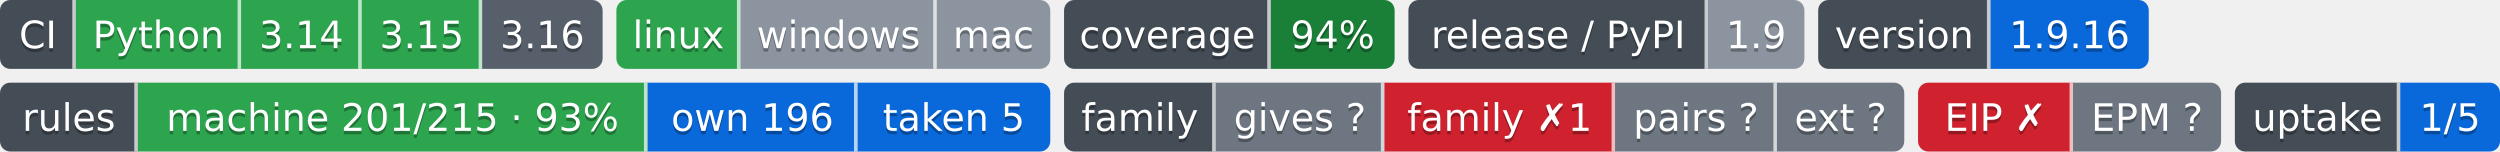
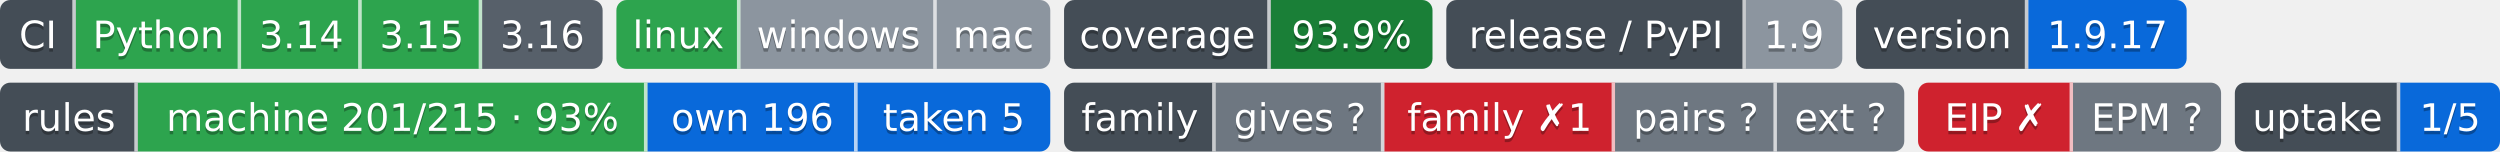
- <svg xmlns="http://www.w3.org/2000/svg" width="726" height="44" role="img" aria-label="Python: CI пройден; 3.14: CI пройден; 3.15: CI пройден; 3.16: сборки для CI ещё нет; linux: CI пройден; windows: проверка не проводилась; mac: проверка не проводилась; 94%: покрытие 94%; 1.9: выпуск v1.9.0, на PyPI не публикуется; 1.9.16: версия 1.9.16; machine 201/215 · 93%: правил каталога держится механизмом; own 196: механизм свой; taken 5: механизм взят у другого проекта; gives ?: манифеста нет — проект не издатель; family ✗1: behind; pairs ?: парных связей не объявлено; ext ?: фактов нет: .github/badges/facts.json не прочитан; EIP ✗: export: 1.8 → 1.9 (.rules/bindings.json); EPM ?: свой: состояние отдачи; 1/5: перешли на EPM: ArtVsMark/Engineering-Incidents-Playbook; не прочитано у 4">
-   <clipPath id="z8db28bbc0">
+ <svg xmlns="http://www.w3.org/2000/svg" width="726" height="44" role="img" aria-label="Python: CI пройден; 3.14: CI пройден; 3.15: CI пройден; 3.16: сборки для CI ещё нет; linux: CI пройден; windows: проверка не проводилась; mac: проверка не проводилась; 93.9%: покрытие 93.9%; 1.9: выпуск v1.9.0, на PyPI не публикуется; 1.9.17: версия 1.9.17; machine 201/215 · 93%: правил каталога держится механизмом; own 196: механизм свой; taken 5: механизм взят у другого проекта; gives ?: манифеста нет — проект не издатель; family ✗1: behind; pairs ?: парных связей не объявлено; ext ?: фактов нет: .github/badges/facts.json не прочитан; EIP ✗: export: 1.8 → 1.9 (.rules/bindings.json); EPM ?: свой: состояние отдачи; 1/5: перешли на EPM: ArtVsMark/Engineering-Incidents-Playbook; не прочитано у 4">
+   <clipPath id="zb7eec5b10">
    <rect width="175" height="20" rx="3" x="0" />
  </clipPath>
-   <clipPath id="z8db28bbc1">
+   <clipPath id="zb7eec5b11">
    <rect width="126" height="20" rx="3" x="179" />
  </clipPath>
-   <clipPath id="z8db28bbc2">
-     <rect width="96" height="20" rx="3" x="309" />
+   <clipPath id="zb7eec5b12">
+     <rect width="107" height="20" rx="3" x="309" />
  </clipPath>
-   <clipPath id="z8db28bbc3">
-     <rect width="115" height="20" rx="3" x="409" />
+   <clipPath id="zb7eec5b13">
+     <rect width="115" height="20" rx="3" x="420" />
  </clipPath>
-   <clipPath id="z8db28bbc4">
-     <rect width="96" height="20" rx="3" x="528" />
+   <clipPath id="zb7eec5b14">
+     <rect width="96" height="20" rx="3" x="539" />
  </clipPath>
  <g>
-     <rect x="0" width="22" height="20" fill="#444d56" clip-path="url(#z8db28bbc0)" />
-     <rect x="22" width="48" height="20" fill="#2da44e" clip-path="url(#z8db28bbc0)" />
-     <rect x="70" width="35" height="20" fill="#2da44e" clip-path="url(#z8db28bbc0)" />
-     <rect x="105" width="35" height="20" fill="#2da44e" clip-path="url(#z8db28bbc0)" />
-     <rect x="140" width="35" height="20" fill="#57606a" clip-path="url(#z8db28bbc0)" />
-     <rect x="179" width="36" height="20" fill="#2da44e" clip-path="url(#z8db28bbc1)" />
-     <rect x="215" width="57" height="20" fill="#8c959f" clip-path="url(#z8db28bbc1)" />
-     <rect x="272" width="33" height="20" fill="#8c959f" clip-path="url(#z8db28bbc1)" />
-     <rect x="309" width="60" height="20" fill="#444d56" clip-path="url(#z8db28bbc2)" />
-     <rect x="369" width="36" height="20" fill="#1a7f37" clip-path="url(#z8db28bbc2)" />
-     <rect x="409" width="87" height="20" fill="#444d56" clip-path="url(#z8db28bbc3)" />
-     <rect x="496" width="28" height="20" fill="#8c959f" clip-path="url(#z8db28bbc3)" />
-     <rect x="528" width="50" height="20" fill="#444d56" clip-path="url(#z8db28bbc4)" />
-     <rect x="578" width="46" height="20" fill="#0969da" clip-path="url(#z8db28bbc4)" />
+     <rect x="0" width="22" height="20" fill="#444d56" clip-path="url(#zb7eec5b10)" />
+     <rect x="22" width="48" height="20" fill="#2da44e" clip-path="url(#zb7eec5b10)" />
+     <rect x="70" width="35" height="20" fill="#2da44e" clip-path="url(#zb7eec5b10)" />
+     <rect x="105" width="35" height="20" fill="#2da44e" clip-path="url(#zb7eec5b10)" />
+     <rect x="140" width="35" height="20" fill="#57606a" clip-path="url(#zb7eec5b10)" />
+     <rect x="179" width="36" height="20" fill="#2da44e" clip-path="url(#zb7eec5b11)" />
+     <rect x="215" width="57" height="20" fill="#8c959f" clip-path="url(#zb7eec5b11)" />
+     <rect x="272" width="33" height="20" fill="#8c959f" clip-path="url(#zb7eec5b11)" />
+     <rect x="309" width="60" height="20" fill="#444d56" clip-path="url(#zb7eec5b12)" />
+     <rect x="369" width="47" height="20" fill="#1a7f37" clip-path="url(#zb7eec5b12)" />
+     <rect x="420" width="87" height="20" fill="#444d56" clip-path="url(#zb7eec5b13)" />
+     <rect x="507" width="28" height="20" fill="#8c959f" clip-path="url(#zb7eec5b13)" />
+     <rect x="539" width="50" height="20" fill="#444d56" clip-path="url(#zb7eec5b14)" />
+     <rect x="589" width="46" height="20" fill="#0969da" clip-path="url(#zb7eec5b14)" />
    <rect x="21" width="1" height="20" fill="#fff" fill-opacity=".7" />
    <rect x="69" width="1" height="20" fill="#fff" fill-opacity=".7" />
    <rect x="104" width="1" height="20" fill="#fff" fill-opacity=".7" />
    <rect x="139" width="1" height="20" fill="#fff" fill-opacity=".7" />
    <rect x="214" width="1" height="20" fill="#fff" fill-opacity=".7" />
    <rect x="271" width="1" height="20" fill="#fff" fill-opacity=".7" />
    <rect x="368" width="1" height="20" fill="#fff" fill-opacity=".7" />
-     <rect x="495" width="1" height="20" fill="#fff" fill-opacity=".7" />
-     <rect x="577" width="1" height="20" fill="#fff" fill-opacity=".7" />
+     <rect x="506" width="1" height="20" fill="#fff" fill-opacity=".7" />
+     <rect x="588" width="1" height="20" fill="#fff" fill-opacity=".7" />
  </g>
  <g fill="#fff" text-anchor="middle" font-family="Verdana,Geneva,DejaVu Sans,sans-serif" font-size="11">
    <text x="11.0" y="15" fill="#010101" fill-opacity=".3">CI</text>
    <text x="11.0" y="14">CI</text>
    <text x="46.0" y="15" fill="#010101" fill-opacity=".3">Python</text>
    <text x="46.0" y="14">Python</text>
    <text x="87.5" y="15" fill="#010101" fill-opacity=".3">3.14</text>
    <text x="87.5" y="14">3.14</text>
    <text x="122.5" y="15" fill="#010101" fill-opacity=".3">3.15</text>
    <text x="122.5" y="14">3.15</text>
    <text x="157.5" y="15" fill="#010101" fill-opacity=".3">3.16</text>
    <text x="157.5" y="14">3.16</text>
    <text x="197.0" y="15" fill="#010101" fill-opacity=".3">linux</text>
    <text x="197.0" y="14">linux</text>
    <text x="243.5" y="15" fill="#010101" fill-opacity=".3">windows</text>
    <text x="243.5" y="14">windows</text>
    <text x="288.5" y="15" fill="#010101" fill-opacity=".3">mac</text>
    <text x="288.5" y="14">mac</text>
    <text x="339.0" y="15" fill="#010101" fill-opacity=".3">coverage</text>
    <text x="339.0" y="14">coverage</text>
-     <text x="387.0" y="15" fill="#010101" fill-opacity=".3">94%</text>
-     <text x="387.0" y="14">94%</text>
-     <text x="452.5" y="15" fill="#010101" fill-opacity=".3">release / PyPI</text>
-     <text x="452.5" y="14">release / PyPI</text>
-     <text x="510.0" y="15" fill="#010101" fill-opacity=".3">1.9</text>
-     <text x="510.0" y="14">1.9</text>
-     <text x="553.0" y="15" fill="#010101" fill-opacity=".3">version</text>
-     <text x="553.0" y="14">version</text>
-     <text x="601.0" y="15" fill="#010101" fill-opacity=".3">1.9.16</text>
-     <text x="601.0" y="14">1.9.16</text>
+     <text x="392.5" y="15" fill="#010101" fill-opacity=".3">93.9%</text>
+     <text x="392.5" y="14">93.9%</text>
+     <text x="463.5" y="15" fill="#010101" fill-opacity=".3">release / PyPI</text>
+     <text x="463.5" y="14">release / PyPI</text>
+     <text x="521.0" y="15" fill="#010101" fill-opacity=".3">1.9</text>
+     <text x="521.0" y="14">1.9</text>
+     <text x="564.0" y="15" fill="#010101" fill-opacity=".3">version</text>
+     <text x="564.0" y="14">version</text>
+     <text x="612.0" y="15" fill="#010101" fill-opacity=".3">1.9.17</text>
+     <text x="612.0" y="14">1.9.17</text>
  </g>
  <clipPath id="z6a5b3be40">
    <rect y="24" width="305" height="20" rx="3" x="0" />
  </clipPath>
  <clipPath id="z6a5b3be41">
    <rect y="24" width="244" height="20" rx="3" x="309" />
  </clipPath>
  <clipPath id="z6a5b3be42">
    <rect y="24" width="88" height="20" rx="3" x="557" />
  </clipPath>
  <clipPath id="z6a5b3be43">
    <rect y="24" width="77" height="20" rx="3" x="649" />
  </clipPath>
  <g>
    <rect x="0" y="24" width="40" height="20" fill="#444d56" clip-path="url(#z6a5b3be40)" />
    <rect x="40" y="24" width="148" height="20" fill="#2da44e" clip-path="url(#z6a5b3be40)" />
    <rect x="188" y="24" width="61" height="20" fill="#0969da" clip-path="url(#z6a5b3be40)" />
    <rect x="249" y="24" width="56" height="20" fill="#0969da" clip-path="url(#z6a5b3be40)" />
    <rect x="309" y="24" width="44" height="20" fill="#444d56" clip-path="url(#z6a5b3be41)" />
    <rect x="353" y="24" width="49" height="20" fill="#6e7781" clip-path="url(#z6a5b3be41)" />
    <rect x="402" y="24" width="67" height="20" fill="#cf222e" clip-path="url(#z6a5b3be41)" />
    <rect x="469" y="24" width="47" height="20" fill="#6e7781" clip-path="url(#z6a5b3be41)" />
    <rect x="516" y="24" width="37" height="20" fill="#6e7781" clip-path="url(#z6a5b3be41)" />
    <rect x="557" y="24" width="45" height="20" fill="#cf222e" clip-path="url(#z6a5b3be42)" />
    <rect x="602" y="24" width="43" height="20" fill="#6e7781" clip-path="url(#z6a5b3be42)" />
    <rect x="649" y="24" width="48" height="20" fill="#444d56" clip-path="url(#z6a5b3be43)" />
    <rect x="697" y="24" width="29" height="20" fill="#0969da" clip-path="url(#z6a5b3be43)" />
    <rect x="39" y="24" width="1" height="20" fill="#fff" fill-opacity=".7" />
    <rect x="187" y="24" width="1" height="20" fill="#fff" fill-opacity=".7" />
    <rect x="248" y="24" width="1" height="20" fill="#fff" fill-opacity=".7" />
    <rect x="352" y="24" width="1" height="20" fill="#fff" fill-opacity=".7" />
    <rect x="401" y="24" width="1" height="20" fill="#fff" fill-opacity=".7" />
    <rect x="468" y="24" width="1" height="20" fill="#fff" fill-opacity=".7" />
    <rect x="515" y="24" width="1" height="20" fill="#fff" fill-opacity=".7" />
    <rect x="601" y="24" width="1" height="20" fill="#fff" fill-opacity=".7" />
    <rect x="696" y="24" width="1" height="20" fill="#fff" fill-opacity=".7" />
  </g>
  <g fill="#fff" text-anchor="middle" font-family="Verdana,Geneva,DejaVu Sans,sans-serif" font-size="11">
    <text x="20.0" y="39" fill="#010101" fill-opacity=".3">rules</text>
    <text x="20.0" y="38">rules</text>
    <text x="114.0" y="39" fill="#010101" fill-opacity=".3">machine 201/215 · 93%</text>
    <text x="114.0" y="38">machine 201/215 · 93%</text>
    <text x="218.5" y="39" fill="#010101" fill-opacity=".3">own 196</text>
    <text x="218.5" y="38">own 196</text>
    <text x="277.0" y="39" fill="#010101" fill-opacity=".3">taken 5</text>
    <text x="277.0" y="38">taken 5</text>
    <text x="331.0" y="39" fill="#010101" fill-opacity=".3">family</text>
    <text x="331.0" y="38">family</text>
    <text x="377.5" y="39" fill="#010101" fill-opacity=".3">gives ?</text>
    <text x="377.5" y="38">gives ?</text>
    <text x="435.5" y="39" fill="#010101" fill-opacity=".3">family ✗1</text>
    <text x="435.5" y="38">family ✗1</text>
    <text x="492.5" y="39" fill="#010101" fill-opacity=".3">pairs ?</text>
    <text x="492.5" y="38">pairs ?</text>
    <text x="534.5" y="39" fill="#010101" fill-opacity=".3">ext ?</text>
    <text x="534.5" y="38">ext ?</text>
    <text x="579.5" y="39" fill="#010101" fill-opacity=".3">EIP ✗</text>
    <text x="579.5" y="38">EIP ✗</text>
    <text x="623.5" y="39" fill="#010101" fill-opacity=".3">EPM ?</text>
    <text x="623.5" y="38">EPM ?</text>
    <text x="673.0" y="39" fill="#010101" fill-opacity=".3">uptake</text>
    <text x="673.0" y="38">uptake</text>
    <text x="711.5" y="39" fill="#010101" fill-opacity=".3">1/5</text>
    <text x="711.5" y="38">1/5</text>
  </g>
</svg>
